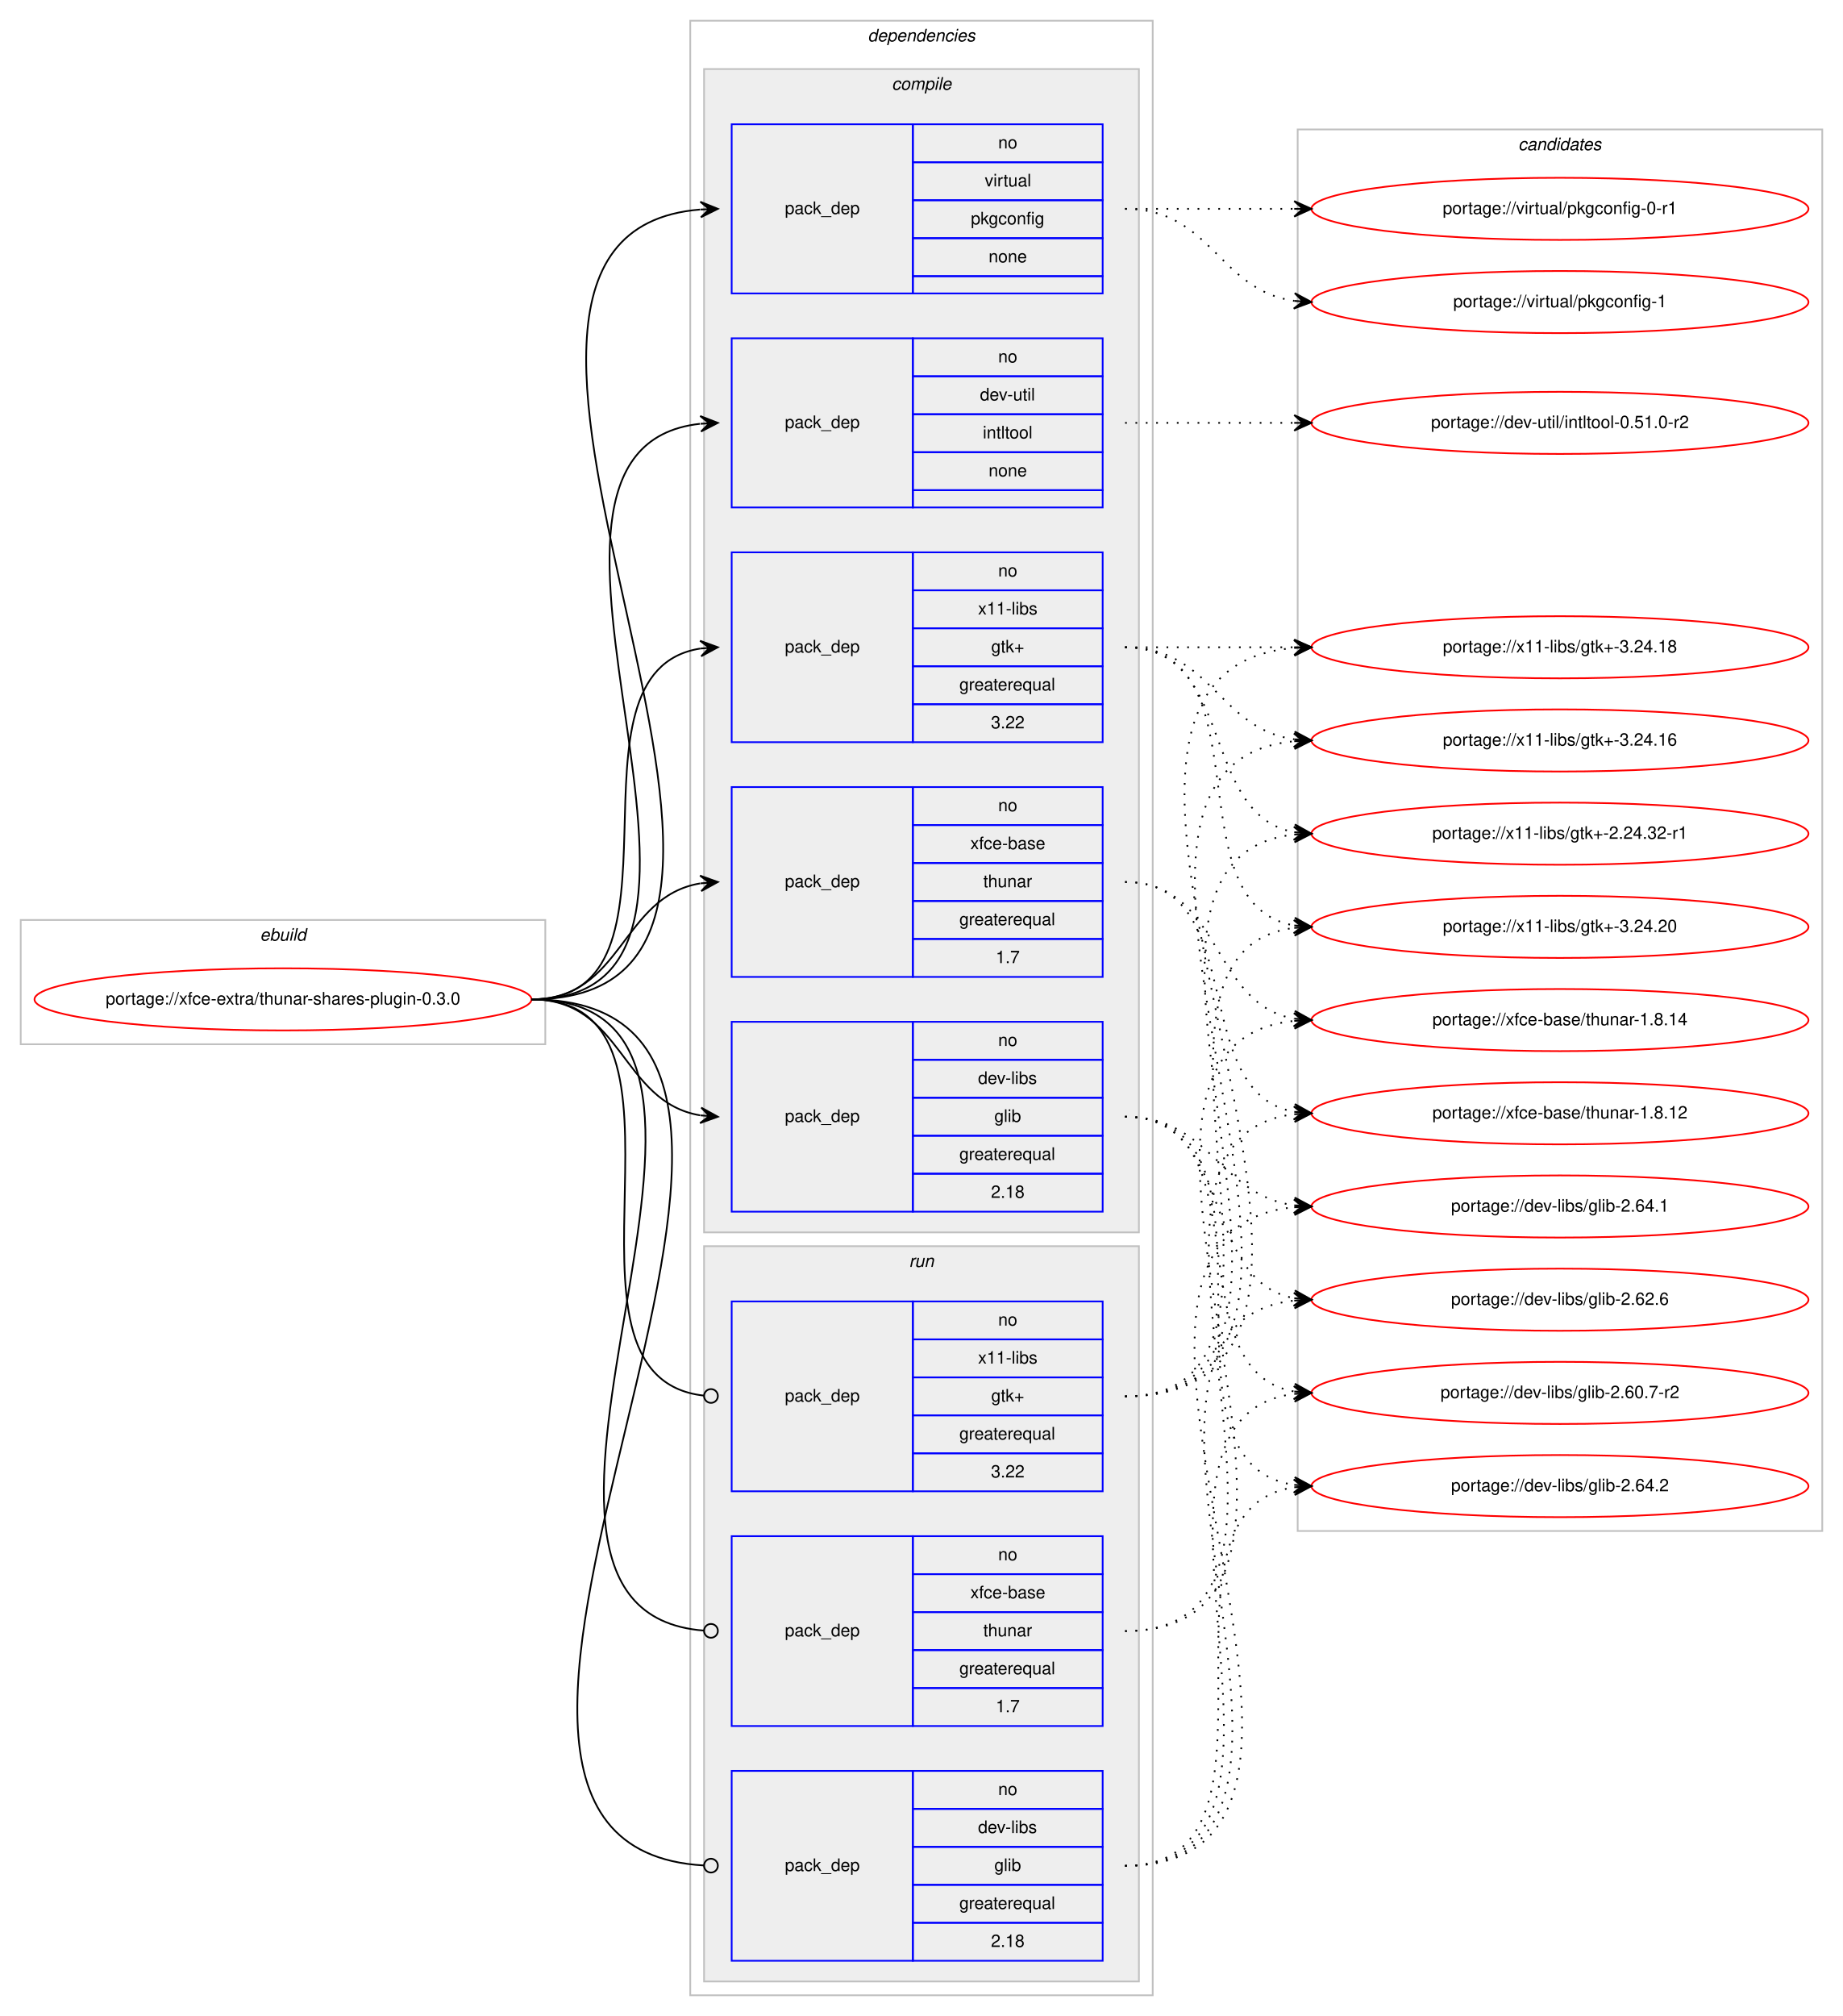
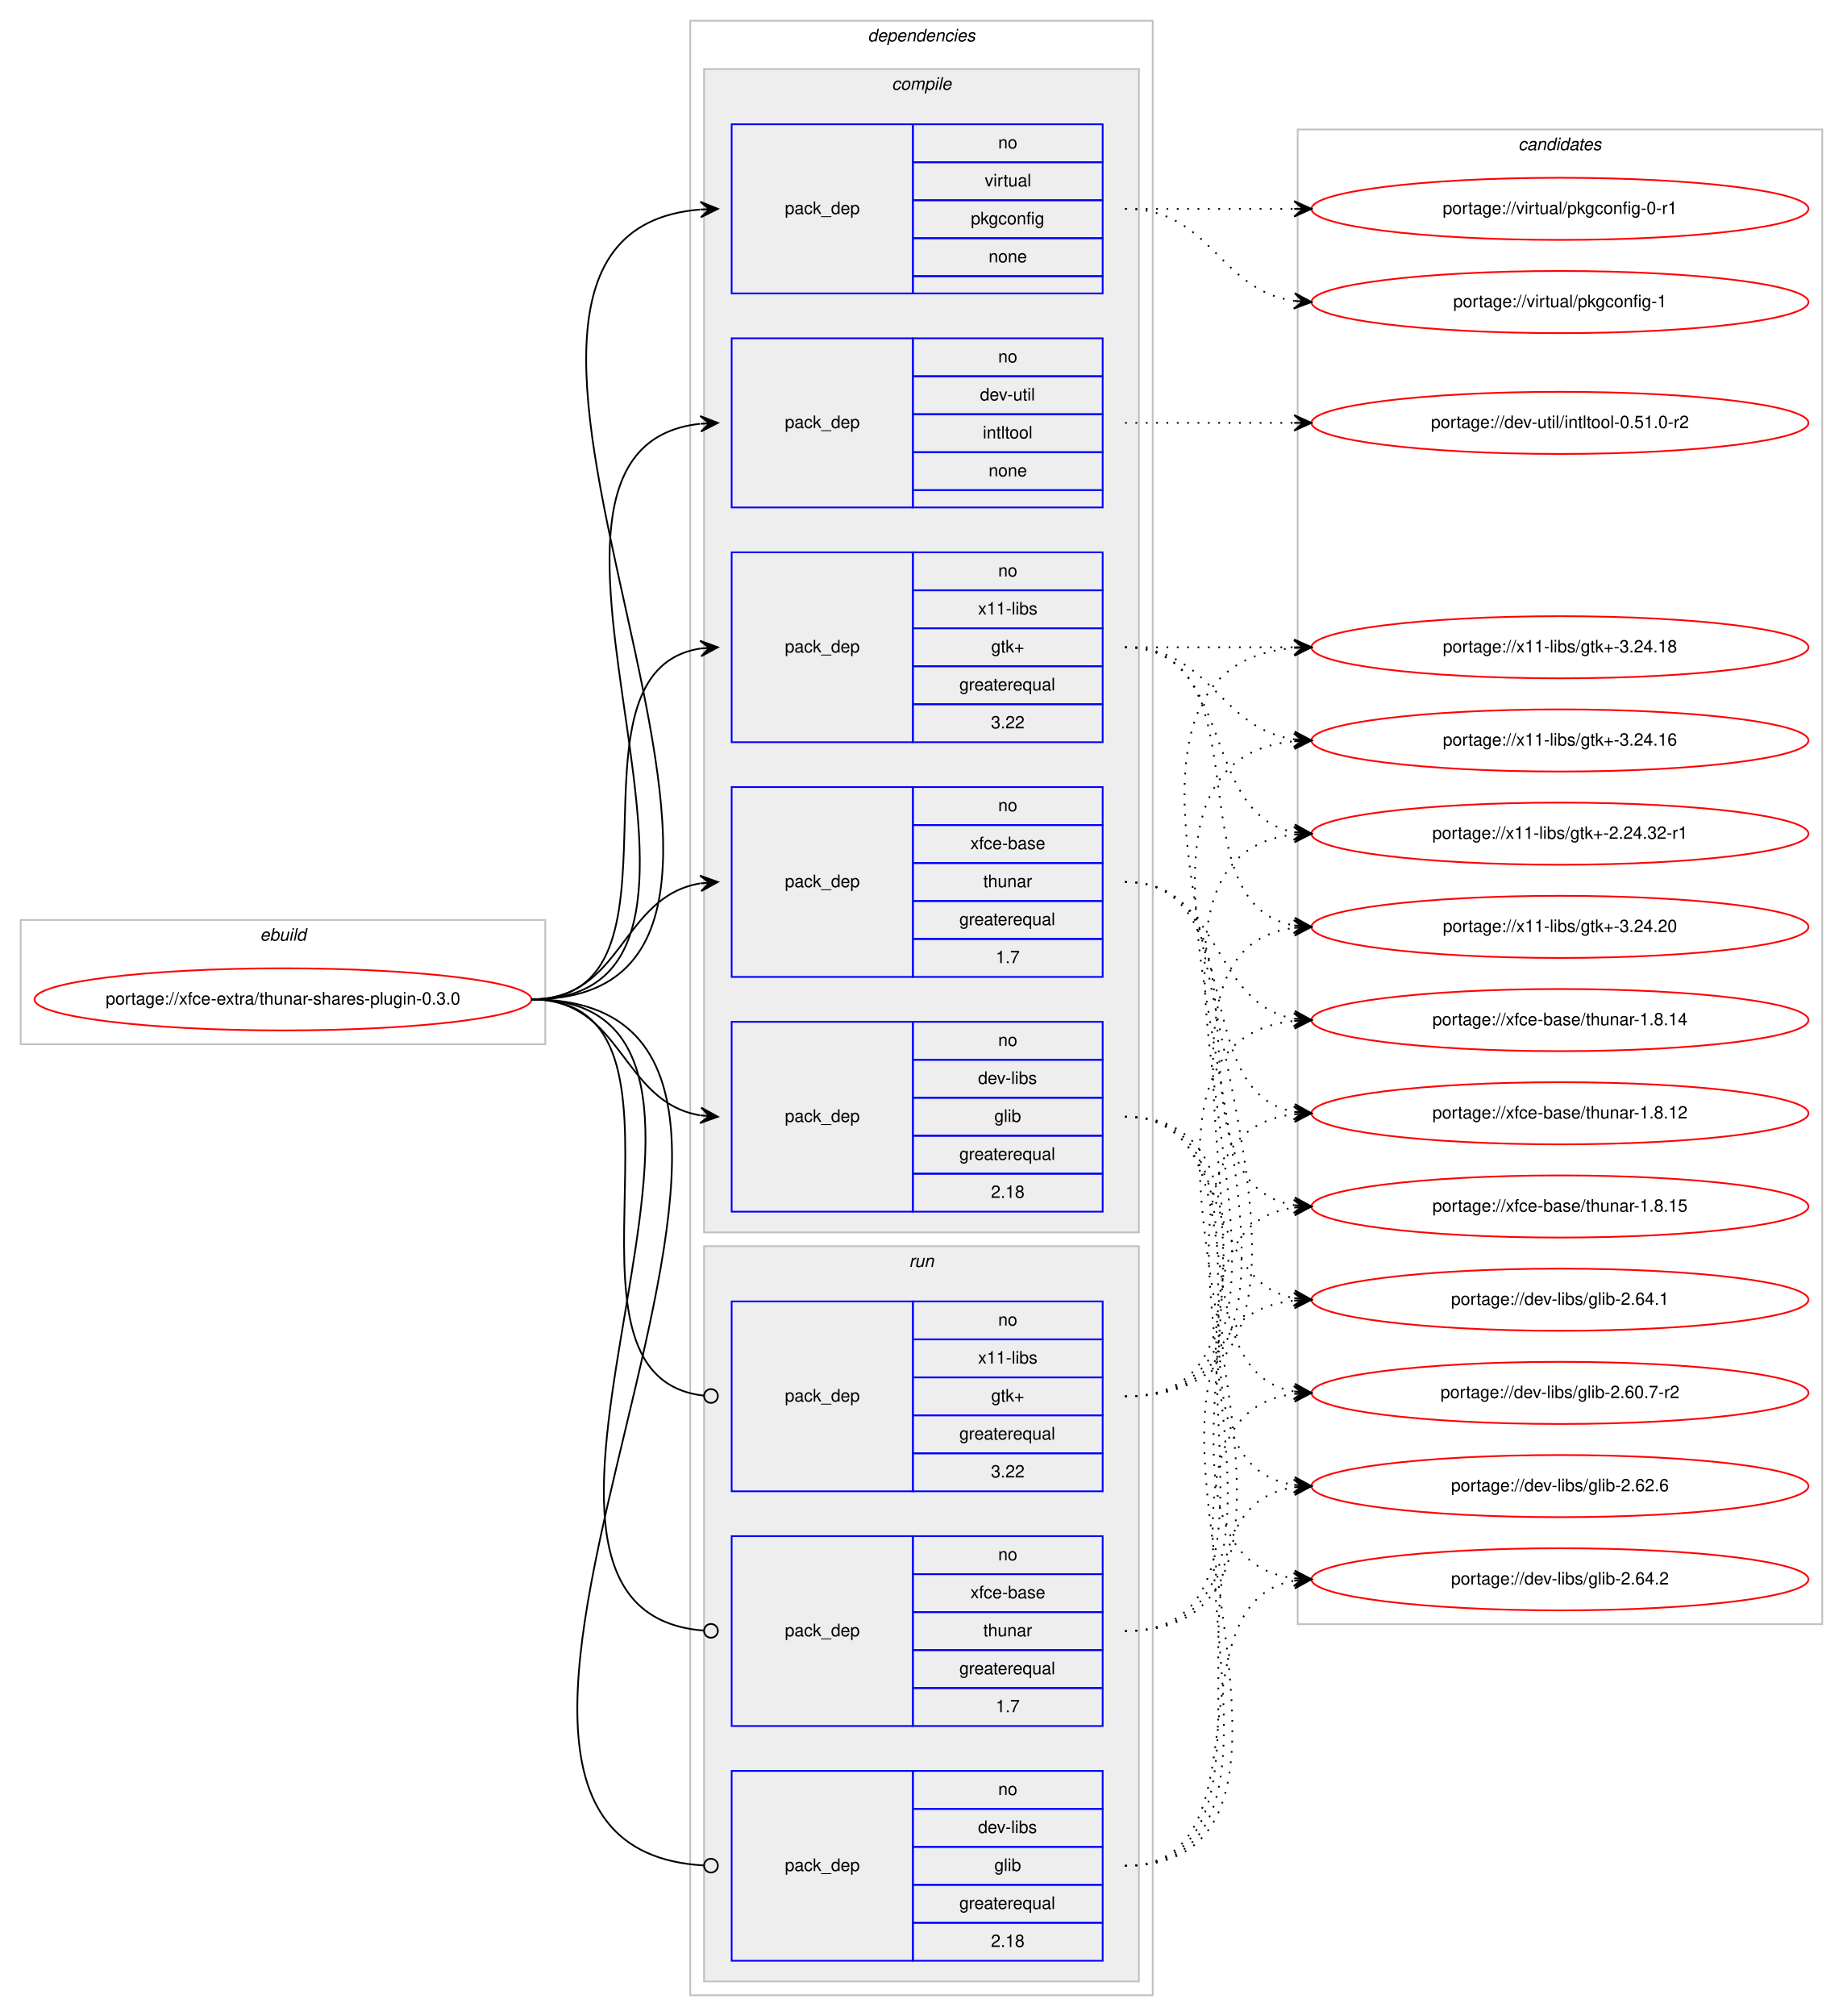
<svg xmlns="http://www.w3.org/2000/svg" xmlns:xlink="http://www.w3.org/1999/xlink" width="1068pt" height="1168pt" viewBox="0.00 0.00 1068.00 1168.00">
  <g id="graph0" class="graph" transform="scale(1 1) rotate(0) translate(4 1164)">
    <polygon fill="#ffffff" stroke="transparent" points="-4,4 -4,-1164 1064,-1164 1064,4 -4,4" />
    <g id="clust1" class="cluster">
      <polygon fill="none" stroke="#c0c0c0" points="8,-559 8,-631 312,-631 312,-559 8,-559" />
      <text text-anchor="start" x="146.663" y="-619" font-family="Helvetica,sans-Serif" font-style="italic" font-size="10.00" fill="#000000">ebuild</text>
    </g>
    <g id="clust2" class="cluster">
      <polygon fill="none" stroke="#c0c0c0" points="396,-8 396,-1152 664,-1152 664,-8 396,-8" />
      <text text-anchor="start" x="498.875" y="-1140" font-family="Helvetica,sans-Serif" font-style="italic" font-size="10.00" fill="#000000">dependencies</text>
    </g>
    <g id="clust3" class="cluster">
      <polygon fill="#eeeeee" stroke="#c0c0c0" points="404,-450 404,-1124 656,-1124 656,-450 404,-450" />
      <text text-anchor="start" x="512.778" y="-1112" font-family="Helvetica,sans-Serif" font-style="italic" font-size="10.00" fill="#000000">compile</text>
    </g>
    <g id="clust10" class="cluster">
      <polygon fill="#eeeeee" stroke="#c0c0c0" points="404,-16 404,-442 656,-442 656,-16 404,-16" />
      <text text-anchor="start" x="522.777" y="-430" font-family="Helvetica,sans-Serif" font-style="italic" font-size="10.00" fill="#000000">run</text>
    </g>
    <g id="clust14" class="cluster">
-       <polygon fill="none" stroke="#c0c0c0" points="748,-277 748,-1089 1052,-1089 1052,-277 748,-277" />
+       <polygon fill="none" stroke="#c0c0c0" points="748,-223 748,-1089 1052,-1089 1052,-223 748,-223" />
      <text text-anchor="start" x="875.824" y="-1077" font-family="Helvetica,sans-Serif" font-style="italic" font-size="10.00" fill="#000000">candidates</text>
    </g>
    <g id="node1" class="node">
      <g id="a_node1">
        <a xlink:href="../xfce-extra/thunar-shares-plugin-0.3.0.svg" xlink:title="portage://xfce-extra/thunar-shares-plugin-0.3.0">
          <ellipse fill="none" stroke="#ff0000" cx="160" cy="-585" rx="144" ry="18" />
          <text text-anchor="middle" x="160" y="-582" font-family="Helvetica,sans-Serif" font-size="10.00" fill="#000000">portage://xfce-extra/thunar-shares-plugin-0.3.0</text>
        </a>
      </g>
    </g>
    <g id="node2" class="node">
      <polygon fill="none" stroke="#0000ff" points="420,-462 420,-572 525,-572 525,-462 420,-462" />
      <text text-anchor="start" x="450.823" y="-514" font-family="Helvetica,sans-Serif" font-size="10.00" fill="#000000">pack_dep</text>
      <polygon fill="none" stroke="#0000ff" points="525,-550 525,-572 635,-572 635,-550 525,-550" />
      <text text-anchor="start" x="574.441" y="-558" font-family="Helvetica,sans-Serif" font-size="10.00" fill="#000000">no</text>
      <polygon fill="none" stroke="#0000ff" points="525,-528 525,-550 635,-550 635,-528 525,-528" />
      <text text-anchor="start" x="562.778" y="-536" font-family="Helvetica,sans-Serif" font-size="10.00" fill="#000000">dev-libs</text>
      <polygon fill="none" stroke="#0000ff" points="525,-506 525,-528 635,-528 635,-506 525,-506" />
      <text text-anchor="start" x="572.222" y="-514" font-family="Helvetica,sans-Serif" font-size="10.00" fill="#000000">glib</text>
      <polygon fill="none" stroke="#0000ff" points="525,-484 525,-506 635,-506 635,-484 525,-484" />
      <text text-anchor="start" x="551.936" y="-492" font-family="Helvetica,sans-Serif" font-size="10.00" fill="#000000">greaterequal</text>
      <polygon fill="none" stroke="#0000ff" points="525,-462 525,-484 635,-484 635,-462 525,-462" />
      <text text-anchor="start" x="570.272" y="-470" font-family="Helvetica,sans-Serif" font-size="10.00" fill="#000000">2.18</text>
    </g>
    <g id="edge1" class="edge">
      <path fill="none" stroke="#000000" d="M304,-585C357.066,-585 355.721,-525.483 401.774,-517.811" />
      <polygon fill="#000000" stroke="#000000" points="412,-517 402.387,-522.277 407.016,-517.395 402.031,-517.791 402.031,-517.791 402.031,-517.791 407.016,-517.395 401.675,-513.305 412,-517 412,-517" />
    </g>
    <g id="node3" class="node">
      <polygon fill="none" stroke="#0000ff" points="420,-870 420,-968 525,-968 525,-870 420,-870" />
      <text text-anchor="start" x="450.823" y="-916" font-family="Helvetica,sans-Serif" font-size="10.00" fill="#000000">pack_dep</text>
      <polygon fill="none" stroke="#0000ff" points="525,-946 525,-968 635,-968 635,-946 525,-946" />
      <text text-anchor="start" x="574.441" y="-954" font-family="Helvetica,sans-Serif" font-size="10.00" fill="#000000">no</text>
      <polygon fill="none" stroke="#0000ff" points="525,-924 525,-946 635,-946 635,-924 525,-924" />
      <text text-anchor="start" x="563.889" y="-932" font-family="Helvetica,sans-Serif" font-size="10.00" fill="#000000">dev-util</text>
      <polygon fill="none" stroke="#0000ff" points="525,-902 525,-924 635,-924 635,-902 525,-902" />
      <text text-anchor="start" x="565.554" y="-910" font-family="Helvetica,sans-Serif" font-size="10.00" fill="#000000">intltool</text>
      <polygon fill="none" stroke="#0000ff" points="525,-880 525,-902 635,-902 635,-880 525,-880" />
      <text text-anchor="start" x="568.882" y="-888" font-family="Helvetica,sans-Serif" font-size="10.00" fill="#000000">none</text>
      <polygon fill="none" stroke="#0000ff" points="525,-870 525,-880 635,-880 635,-870 525,-870" />
    </g>
    <g id="edge2" class="edge">
      <path fill="none" stroke="#000000" d="M304,-585C456.356,-585 265.354,-903.527 401.615,-918.458" />
      <polygon fill="#000000" stroke="#000000" points="412,-919 401.779,-922.973 407.007,-918.74 402.014,-918.479 402.014,-918.479 402.014,-918.479 407.007,-918.74 402.248,-913.985 412,-919 412,-919" />
    </g>
    <g id="node4" class="node">
      <polygon fill="none" stroke="#0000ff" points="420,-994 420,-1092 525,-1092 525,-994 420,-994" />
      <text text-anchor="start" x="450.823" y="-1040" font-family="Helvetica,sans-Serif" font-size="10.00" fill="#000000">pack_dep</text>
      <polygon fill="none" stroke="#0000ff" points="525,-1070 525,-1092 635,-1092 635,-1070 525,-1070" />
      <text text-anchor="start" x="574.441" y="-1078" font-family="Helvetica,sans-Serif" font-size="10.00" fill="#000000">no</text>
      <polygon fill="none" stroke="#0000ff" points="525,-1048 525,-1070 635,-1070 635,-1048 525,-1048" />
      <text text-anchor="start" x="566.668" y="-1056" font-family="Helvetica,sans-Serif" font-size="10.00" fill="#000000">virtual</text>
      <polygon fill="none" stroke="#0000ff" points="525,-1026 525,-1048 635,-1048 635,-1026 525,-1026" />
      <text text-anchor="start" x="558.604" y="-1034" font-family="Helvetica,sans-Serif" font-size="10.00" fill="#000000">pkgconfig</text>
      <polygon fill="none" stroke="#0000ff" points="525,-1004 525,-1026 635,-1026 635,-1004 525,-1004" />
      <text text-anchor="start" x="568.882" y="-1012" font-family="Helvetica,sans-Serif" font-size="10.00" fill="#000000">none</text>
      <polygon fill="none" stroke="#0000ff" points="525,-994 525,-1004 635,-1004 635,-994 525,-994" />
    </g>
    <g id="edge3" class="edge">
      <path fill="none" stroke="#000000" d="M304,-585C509.564,-585 213.315,-1027.479 401.728,-1042.603" />
      <polygon fill="#000000" stroke="#000000" points="412,-1043 401.834,-1047.111 407.004,-1042.807 402.007,-1042.614 402.007,-1042.614 402.007,-1042.614 407.004,-1042.807 402.181,-1038.117 412,-1043 412,-1043" />
    </g>
    <g id="node5" class="node">
      <polygon fill="none" stroke="#0000ff" points="420,-734 420,-844 525,-844 525,-734 420,-734" />
      <text text-anchor="start" x="450.823" y="-786" font-family="Helvetica,sans-Serif" font-size="10.00" fill="#000000">pack_dep</text>
      <polygon fill="none" stroke="#0000ff" points="525,-822 525,-844 635,-844 635,-822 525,-822" />
      <text text-anchor="start" x="574.441" y="-830" font-family="Helvetica,sans-Serif" font-size="10.00" fill="#000000">no</text>
      <polygon fill="none" stroke="#0000ff" points="525,-800 525,-822 635,-822 635,-800 525,-800" />
      <text text-anchor="start" x="562.778" y="-808" font-family="Helvetica,sans-Serif" font-size="10.00" fill="#000000">x11-libs</text>
      <polygon fill="none" stroke="#0000ff" points="525,-778 525,-800 635,-800 635,-778 525,-778" />
      <text text-anchor="start" x="570.412" y="-786" font-family="Helvetica,sans-Serif" font-size="10.00" fill="#000000">gtk+</text>
      <polygon fill="none" stroke="#0000ff" points="525,-756 525,-778 635,-778 635,-756 525,-756" />
      <text text-anchor="start" x="551.936" y="-764" font-family="Helvetica,sans-Serif" font-size="10.00" fill="#000000">greaterequal</text>
      <polygon fill="none" stroke="#0000ff" points="525,-734 525,-756 635,-756 635,-734 525,-734" />
      <text text-anchor="start" x="570.272" y="-742" font-family="Helvetica,sans-Serif" font-size="10.00" fill="#000000">3.22</text>
    </g>
    <g id="edge4" class="edge">
      <path fill="none" stroke="#000000" d="M304,-585C402.982,-585 315.997,-774.908 401.903,-788.261" />
      <polygon fill="#000000" stroke="#000000" points="412,-789 401.698,-792.758 407.013,-788.635 402.027,-788.27 402.027,-788.27 402.027,-788.27 407.013,-788.635 402.355,-783.782 412,-789 412,-789" />
    </g>
    <g id="node6" class="node">
      <polygon fill="none" stroke="#0000ff" points="420,-598 420,-708 525,-708 525,-598 420,-598" />
      <text text-anchor="start" x="450.823" y="-650" font-family="Helvetica,sans-Serif" font-size="10.00" fill="#000000">pack_dep</text>
      <polygon fill="none" stroke="#0000ff" points="525,-686 525,-708 635,-708 635,-686 525,-686" />
      <text text-anchor="start" x="574.441" y="-694" font-family="Helvetica,sans-Serif" font-size="10.00" fill="#000000">no</text>
      <polygon fill="none" stroke="#0000ff" points="525,-664 525,-686 635,-686 635,-664 525,-664" />
      <text text-anchor="start" x="558.328" y="-672" font-family="Helvetica,sans-Serif" font-size="10.00" fill="#000000">xfce-base</text>
      <polygon fill="none" stroke="#0000ff" points="525,-642 525,-664 635,-664 635,-642 525,-642" />
      <text text-anchor="start" x="565.828" y="-650" font-family="Helvetica,sans-Serif" font-size="10.00" fill="#000000">thunar</text>
      <polygon fill="none" stroke="#0000ff" points="525,-620 525,-642 635,-642 635,-620 525,-620" />
      <text text-anchor="start" x="551.936" y="-628" font-family="Helvetica,sans-Serif" font-size="10.00" fill="#000000">greaterequal</text>
      <polygon fill="none" stroke="#0000ff" points="525,-598 525,-620 635,-620 635,-598 525,-598" />
      <text text-anchor="start" x="573.052" y="-606" font-family="Helvetica,sans-Serif" font-size="10.00" fill="#000000">1.7</text>
    </g>
    <g id="edge5" class="edge">
      <path fill="none" stroke="#000000" d="M304,-585C357.066,-585 355.721,-644.517 401.774,-652.189" />
      <polygon fill="#000000" stroke="#000000" points="412,-653 401.675,-656.695 407.016,-652.605 402.031,-652.209 402.031,-652.209 402.031,-652.209 407.016,-652.605 402.387,-647.723 412,-653 412,-653" />
    </g>
    <g id="node7" class="node">
      <polygon fill="none" stroke="#0000ff" points="420,-28 420,-138 525,-138 525,-28 420,-28" />
      <text text-anchor="start" x="450.823" y="-80" font-family="Helvetica,sans-Serif" font-size="10.00" fill="#000000">pack_dep</text>
      <polygon fill="none" stroke="#0000ff" points="525,-116 525,-138 635,-138 635,-116 525,-116" />
      <text text-anchor="start" x="574.441" y="-124" font-family="Helvetica,sans-Serif" font-size="10.00" fill="#000000">no</text>
      <polygon fill="none" stroke="#0000ff" points="525,-94 525,-116 635,-116 635,-94 525,-94" />
      <text text-anchor="start" x="562.778" y="-102" font-family="Helvetica,sans-Serif" font-size="10.00" fill="#000000">dev-libs</text>
      <polygon fill="none" stroke="#0000ff" points="525,-72 525,-94 635,-94 635,-72 525,-72" />
      <text text-anchor="start" x="572.222" y="-80" font-family="Helvetica,sans-Serif" font-size="10.00" fill="#000000">glib</text>
      <polygon fill="none" stroke="#0000ff" points="525,-50 525,-72 635,-72 635,-50 525,-50" />
      <text text-anchor="start" x="551.936" y="-58" font-family="Helvetica,sans-Serif" font-size="10.00" fill="#000000">greaterequal</text>
      <polygon fill="none" stroke="#0000ff" points="525,-28 525,-50 635,-50 635,-28 525,-28" />
      <text text-anchor="start" x="570.272" y="-36" font-family="Helvetica,sans-Serif" font-size="10.00" fill="#000000">2.18</text>
    </g>
    <g id="edge6" class="edge">
      <path fill="none" stroke="#000000" d="M304,-585C529.43,-585 192.205,-95.181 403.898,-83.223" />
      <ellipse fill="none" stroke="#000000" cx="408.002" cy="-83.11" rx="4" ry="4" />
    </g>
    <g id="node8" class="node">
      <polygon fill="none" stroke="#0000ff" points="420,-300 420,-410 525,-410 525,-300 420,-300" />
      <text text-anchor="start" x="450.823" y="-352" font-family="Helvetica,sans-Serif" font-size="10.00" fill="#000000">pack_dep</text>
      <polygon fill="none" stroke="#0000ff" points="525,-388 525,-410 635,-410 635,-388 525,-388" />
      <text text-anchor="start" x="574.441" y="-396" font-family="Helvetica,sans-Serif" font-size="10.00" fill="#000000">no</text>
      <polygon fill="none" stroke="#0000ff" points="525,-366 525,-388 635,-388 635,-366 525,-366" />
      <text text-anchor="start" x="562.778" y="-374" font-family="Helvetica,sans-Serif" font-size="10.00" fill="#000000">x11-libs</text>
      <polygon fill="none" stroke="#0000ff" points="525,-344 525,-366 635,-366 635,-344 525,-344" />
      <text text-anchor="start" x="570.412" y="-352" font-family="Helvetica,sans-Serif" font-size="10.00" fill="#000000">gtk+</text>
      <polygon fill="none" stroke="#0000ff" points="525,-322 525,-344 635,-344 635,-322 525,-322" />
      <text text-anchor="start" x="551.936" y="-330" font-family="Helvetica,sans-Serif" font-size="10.00" fill="#000000">greaterequal</text>
      <polygon fill="none" stroke="#0000ff" points="525,-300 525,-322 635,-322 635,-300 525,-300" />
      <text text-anchor="start" x="570.272" y="-308" font-family="Helvetica,sans-Serif" font-size="10.00" fill="#000000">3.22</text>
    </g>
    <g id="edge7" class="edge">
      <path fill="none" stroke="#000000" d="M304,-585C414.063,-585 304.906,-366.531 403.837,-355.437" />
      <ellipse fill="none" stroke="#000000" cx="408.006" cy="-355.214" rx="4" ry="4" />
    </g>
    <g id="node9" class="node">
      <polygon fill="none" stroke="#0000ff" points="420,-164 420,-274 525,-274 525,-164 420,-164" />
      <text text-anchor="start" x="450.823" y="-216" font-family="Helvetica,sans-Serif" font-size="10.00" fill="#000000">pack_dep</text>
      <polygon fill="none" stroke="#0000ff" points="525,-252 525,-274 635,-274 635,-252 525,-252" />
      <text text-anchor="start" x="574.441" y="-260" font-family="Helvetica,sans-Serif" font-size="10.00" fill="#000000">no</text>
      <polygon fill="none" stroke="#0000ff" points="525,-230 525,-252 635,-252 635,-230 525,-230" />
      <text text-anchor="start" x="558.328" y="-238" font-family="Helvetica,sans-Serif" font-size="10.00" fill="#000000">xfce-base</text>
      <polygon fill="none" stroke="#0000ff" points="525,-208 525,-230 635,-230 635,-208 525,-208" />
      <text text-anchor="start" x="565.828" y="-216" font-family="Helvetica,sans-Serif" font-size="10.00" fill="#000000">thunar</text>
      <polygon fill="none" stroke="#0000ff" points="525,-186 525,-208 635,-208 635,-186 525,-186" />
      <text text-anchor="start" x="551.936" y="-194" font-family="Helvetica,sans-Serif" font-size="10.00" fill="#000000">greaterequal</text>
      <polygon fill="none" stroke="#0000ff" points="525,-164 525,-186 635,-186 635,-164 525,-164" />
      <text text-anchor="start" x="573.052" y="-172" font-family="Helvetica,sans-Serif" font-size="10.00" fill="#000000">1.7</text>
    </g>
    <g id="edge8" class="edge">
      <path fill="none" stroke="#000000" d="M304,-585C470.785,-585 249.965,-231.052 403.881,-219.299" />
      <ellipse fill="none" stroke="#000000" cx="408.003" cy="-219.147" rx="4" ry="4" />
    </g>
    <g id="node10" class="node">
      <g id="a_node10">
        <a xlink:href="../dev-libs/glib-2.64.2.svg" xlink:title="portage://dev-libs/glib-2.64.2">
-           <ellipse fill="none" stroke="#ff0000" cx="900" cy="-303" rx="144" ry="18" />
-           <text text-anchor="middle" x="900" y="-300" font-family="Helvetica,sans-Serif" font-size="10.00" fill="#000000">portage://dev-libs/glib-2.64.2</text>
+           <ellipse fill="none" stroke="#ff0000" cx="900" cy="-249" rx="144" ry="18" />
+           <text text-anchor="middle" x="900" y="-246" font-family="Helvetica,sans-Serif" font-size="10.00" fill="#000000">portage://dev-libs/glib-2.64.2</text>
        </a>
      </g>
    </g>
    <g id="edge9" class="edge">
-       <path fill="none" stroke="#000000" stroke-dasharray="1,5" d="M648,-517C750.896,-517 656.399,-317.379 745.801,-303.733" />
-       <polygon fill="#000000" stroke="#000000" points="756,-303 746.348,-308.205 751.013,-303.358 746.026,-303.717 746.026,-303.717 746.026,-303.717 751.013,-303.358 745.703,-299.228 756,-303 756,-303" />
+       <path fill="none" stroke="#000000" stroke-dasharray="1,5" d="M648,-517C772.782,-517 635.789,-263.965 745.744,-249.633" />
+       <polygon fill="#000000" stroke="#000000" points="756,-249 746.296,-254.107 751.01,-249.308 746.019,-249.616 746.019,-249.616 746.019,-249.616 751.01,-249.308 745.742,-245.124 756,-249 756,-249" />
    </g>
    <g id="node11" class="node">
      <g id="a_node11">
        <a xlink:href="../dev-libs/glib-2.64.1.svg" xlink:title="portage://dev-libs/glib-2.64.1">
-           <ellipse fill="none" stroke="#ff0000" cx="900" cy="-465" rx="144" ry="18" />
-           <text text-anchor="middle" x="900" y="-462" font-family="Helvetica,sans-Serif" font-size="10.00" fill="#000000">portage://dev-libs/glib-2.64.1</text>
+           <ellipse fill="none" stroke="#ff0000" cx="900" cy="-411" rx="144" ry="18" />
+           <text text-anchor="middle" x="900" y="-408" font-family="Helvetica,sans-Serif" font-size="10.00" fill="#000000">portage://dev-libs/glib-2.64.1</text>
        </a>
      </g>
    </g>
    <g id="edge10" class="edge">
-       <path fill="none" stroke="#000000" stroke-dasharray="1,5" d="M648,-517C697.632,-517 702.285,-471.866 745.768,-465.696" />
-       <polygon fill="#000000" stroke="#000000" points="756,-465 746.328,-470.168 751.011,-465.339 746.023,-465.678 746.023,-465.678 746.023,-465.678 751.011,-465.339 745.718,-461.189 756,-465 756,-465" />
+       <path fill="none" stroke="#000000" stroke-dasharray="1,5" d="M648,-517C711.579,-517 691.363,-422.277 745.776,-411.916" />
+       <polygon fill="#000000" stroke="#000000" points="756,-411 746.442,-416.375 751.02,-411.446 746.04,-411.893 746.04,-411.893 746.04,-411.893 751.02,-411.446 745.638,-407.411 756,-411 756,-411" />
    </g>
    <g id="node12" class="node">
      <g id="a_node12">
        <a xlink:href="../dev-libs/glib-2.62.6.svg" xlink:title="portage://dev-libs/glib-2.62.6">
-           <ellipse fill="none" stroke="#ff0000" cx="900" cy="-411" rx="144" ry="18" />
-           <text text-anchor="middle" x="900" y="-408" font-family="Helvetica,sans-Serif" font-size="10.00" fill="#000000">portage://dev-libs/glib-2.62.6</text>
+           <ellipse fill="none" stroke="#ff0000" cx="900" cy="-303" rx="144" ry="18" />
+           <text text-anchor="middle" x="900" y="-300" font-family="Helvetica,sans-Serif" font-size="10.00" fill="#000000">portage://dev-libs/glib-2.62.6</text>
        </a>
      </g>
    </g>
    <g id="edge11" class="edge">
-       <path fill="none" stroke="#000000" stroke-dasharray="1,5" d="M648,-517C711.579,-517 691.363,-422.277 745.776,-411.916" />
-       <polygon fill="#000000" stroke="#000000" points="756,-411 746.442,-416.375 751.02,-411.446 746.04,-411.893 746.04,-411.893 746.04,-411.893 751.02,-411.446 745.638,-407.411 756,-411 756,-411" />
+       <path fill="none" stroke="#000000" stroke-dasharray="1,5" d="M648,-517C750.896,-517 656.399,-317.379 745.801,-303.733" />
+       <polygon fill="#000000" stroke="#000000" points="756,-303 746.348,-308.205 751.013,-303.358 746.026,-303.717 746.026,-303.717 746.026,-303.717 751.013,-303.358 745.703,-299.228 756,-303 756,-303" />
    </g>
    <g id="node13" class="node">
      <g id="a_node13">
        <a xlink:href="../dev-libs/glib-2.60.7-r2.svg" xlink:title="portage://dev-libs/glib-2.60.7-r2">
          <ellipse fill="none" stroke="#ff0000" cx="900" cy="-357" rx="144" ry="18" />
          <text text-anchor="middle" x="900" y="-354" font-family="Helvetica,sans-Serif" font-size="10.00" fill="#000000">portage://dev-libs/glib-2.60.7-r2</text>
        </a>
      </g>
    </g>
    <g id="edge12" class="edge">
      <path fill="none" stroke="#000000" stroke-dasharray="1,5" d="M648,-517C730.109,-517 675.394,-370.455 745.744,-357.861" />
      <polygon fill="#000000" stroke="#000000" points="756,-357 746.412,-362.321 751.018,-357.418 746.035,-357.837 746.035,-357.837 746.035,-357.837 751.018,-357.418 745.659,-353.352 756,-357 756,-357" />
    </g>
    <g id="node14" class="node">
      <g id="a_node14">
        <a xlink:href="../dev-util/intltool-0.51.0-r2.svg" xlink:title="portage://dev-util/intltool-0.51.0-r2">
          <ellipse fill="none" stroke="#ff0000" cx="900" cy="-919" rx="144" ry="18" />
          <text text-anchor="middle" x="900" y="-916" font-family="Helvetica,sans-Serif" font-size="10.00" fill="#000000">portage://dev-util/intltool-0.51.0-r2</text>
        </a>
      </g>
    </g>
    <g id="edge13" class="edge">
      <path fill="none" stroke="#000000" stroke-dasharray="1,5" d="M648,-919C692.438,-919 706.02,-919 745.878,-919" />
      <polygon fill="#000000" stroke="#000000" points="756,-919 746,-923.5 751,-919 746,-919 746,-919 746,-919 751,-919 746,-914.5 756,-919 756,-919" />
    </g>
    <g id="node15" class="node">
      <g id="a_node15">
        <a xlink:href="../virtual/pkgconfig-1.svg" xlink:title="portage://virtual/pkgconfig-1">
          <ellipse fill="none" stroke="#ff0000" cx="900" cy="-989" rx="144" ry="18" />
          <text text-anchor="middle" x="900" y="-986" font-family="Helvetica,sans-Serif" font-size="10.00" fill="#000000">portage://virtual/pkgconfig-1</text>
        </a>
      </g>
    </g>
    <g id="edge14" class="edge">
      <path fill="none" stroke="#000000" stroke-dasharray="1,5" d="M648,-1043C698.102,-1043 702.012,-995.934 745.979,-989.683" />
      <polygon fill="#000000" stroke="#000000" points="756,-989 746.329,-994.169 751.012,-989.34 746.023,-989.68 746.023,-989.68 746.023,-989.68 751.012,-989.34 745.717,-985.19 756,-989 756,-989" />
    </g>
    <g id="node16" class="node">
      <g id="a_node16">
        <a xlink:href="../virtual/pkgconfig-0-r1.svg" xlink:title="portage://virtual/pkgconfig-0-r1">
          <ellipse fill="none" stroke="#ff0000" cx="900" cy="-1043" rx="144" ry="18" />
          <text text-anchor="middle" x="900" y="-1040" font-family="Helvetica,sans-Serif" font-size="10.00" fill="#000000">portage://virtual/pkgconfig-0-r1</text>
        </a>
      </g>
    </g>
    <g id="edge15" class="edge">
      <path fill="none" stroke="#000000" stroke-dasharray="1,5" d="M648,-1043C692.438,-1043 706.02,-1043 745.878,-1043" />
      <polygon fill="#000000" stroke="#000000" points="756,-1043 746,-1047.5 751,-1043 746,-1043 746,-1043 746,-1043 751,-1043 746,-1038.5 756,-1043 756,-1043" />
    </g>
    <g id="node17" class="node">
      <g id="a_node17">
        <a xlink:href="../x11-libs/gtk+-3.24.20.svg" xlink:title="portage://x11-libs/gtk+-3.24.20">
          <ellipse fill="none" stroke="#ff0000" cx="900" cy="-627" rx="144" ry="18" />
          <text text-anchor="middle" x="900" y="-624" font-family="Helvetica,sans-Serif" font-size="10.00" fill="#000000">portage://x11-libs/gtk+-3.24.20</text>
        </a>
      </g>
    </g>
    <g id="edge16" class="edge">
      <path fill="none" stroke="#000000" stroke-dasharray="1,5" d="M648,-789C730.815,-789 674.779,-640.623 745.661,-627.872" />
      <polygon fill="#000000" stroke="#000000" points="756,-627 746.413,-632.324 751.018,-627.42 746.035,-627.84 746.035,-627.84 746.035,-627.84 751.018,-627.42 745.657,-623.356 756,-627 756,-627" />
    </g>
    <g id="node18" class="node">
      <g id="a_node18">
        <a xlink:href="../x11-libs/gtk+-3.24.18.svg" xlink:title="portage://x11-libs/gtk+-3.24.18">
          <ellipse fill="none" stroke="#ff0000" cx="900" cy="-789" rx="144" ry="18" />
          <text text-anchor="middle" x="900" y="-786" font-family="Helvetica,sans-Serif" font-size="10.00" fill="#000000">portage://x11-libs/gtk+-3.24.18</text>
        </a>
      </g>
    </g>
    <g id="edge17" class="edge">
      <path fill="none" stroke="#000000" stroke-dasharray="1,5" d="M648,-789C692.438,-789 706.02,-789 745.878,-789" />
      <polygon fill="#000000" stroke="#000000" points="756,-789 746,-793.5 751,-789 746,-789 746,-789 746,-789 751,-789 746,-784.5 756,-789 756,-789" />
    </g>
    <g id="node19" class="node">
      <g id="a_node19">
        <a xlink:href="../x11-libs/gtk+-3.24.16.svg" xlink:title="portage://x11-libs/gtk+-3.24.16">
          <ellipse fill="none" stroke="#ff0000" cx="900" cy="-735" rx="144" ry="18" />
          <text text-anchor="middle" x="900" y="-732" font-family="Helvetica,sans-Serif" font-size="10.00" fill="#000000">portage://x11-libs/gtk+-3.24.16</text>
        </a>
      </g>
    </g>
    <g id="edge18" class="edge">
      <path fill="none" stroke="#000000" stroke-dasharray="1,5" d="M648,-789C698.102,-789 702.012,-741.934 745.979,-735.683" />
      <polygon fill="#000000" stroke="#000000" points="756,-735 746.329,-740.169 751.012,-735.34 746.023,-735.68 746.023,-735.68 746.023,-735.68 751.012,-735.34 745.717,-731.19 756,-735 756,-735" />
    </g>
    <g id="node20" class="node">
      <g id="a_node20">
        <a xlink:href="../x11-libs/gtk+-2.24.32-r1.svg" xlink:title="portage://x11-libs/gtk+-2.24.32-r1">
          <ellipse fill="none" stroke="#ff0000" cx="900" cy="-681" rx="144" ry="18" />
          <text text-anchor="middle" x="900" y="-678" font-family="Helvetica,sans-Serif" font-size="10.00" fill="#000000">portage://x11-libs/gtk+-2.24.32-r1</text>
        </a>
      </g>
    </g>
    <g id="edge19" class="edge">
      <path fill="none" stroke="#000000" stroke-dasharray="1,5" d="M648,-789C712.303,-789 690.78,-692.09 746.031,-681.869" />
      <polygon fill="#000000" stroke="#000000" points="756,-681 746.429,-686.352 751.019,-681.434 746.038,-681.869 746.038,-681.869 746.038,-681.869 751.019,-681.434 745.647,-677.386 756,-681 756,-681" />
    </g>
    <g id="node21" class="node">
      <g id="a_node21">
+         <a xlink:href="../xfce-base/thunar-1.8.15.svg" xlink:title="portage://xfce-base/thunar-1.8.15">
+           <ellipse fill="none" stroke="#ff0000" cx="900" cy="-465" rx="144" ry="18" />
+           <text text-anchor="middle" x="900" y="-462" font-family="Helvetica,sans-Serif" font-size="10.00" fill="#000000">portage://xfce-base/thunar-1.8.15</text>
+         </a>
+       </g>
+     </g>
+     <g id="edge20" class="edge">
+       <path fill="none" stroke="#000000" stroke-dasharray="1,5" d="M648,-653C740.785,-653 665.677,-478.694 746.002,-465.757" />
+       <polygon fill="#000000" stroke="#000000" points="756,-465 746.369,-470.243 751.014,-465.378 746.029,-465.755 746.029,-465.755 746.029,-465.755 751.014,-465.378 745.689,-461.268 756,-465 756,-465" />
+     </g>
+     <g id="node22" class="node">
+       <g id="a_node22">
        <a xlink:href="../xfce-base/thunar-1.8.14.svg" xlink:title="portage://xfce-base/thunar-1.8.14">
          <ellipse fill="none" stroke="#ff0000" cx="900" cy="-573" rx="144" ry="18" />
          <text text-anchor="middle" x="900" y="-570" font-family="Helvetica,sans-Serif" font-size="10.00" fill="#000000">portage://xfce-base/thunar-1.8.14</text>
        </a>
      </g>
    </g>
-     <g id="edge20" class="edge">
+     <g id="edge21" class="edge">
      <path fill="none" stroke="#000000" stroke-dasharray="1,5" d="M648,-653C704.118,-653 697.393,-582.394 745.901,-573.844" />
      <polygon fill="#000000" stroke="#000000" points="756,-573 746.41,-578.318 751.017,-573.417 746.035,-573.833 746.035,-573.833 746.035,-573.833 751.017,-573.417 745.66,-569.349 756,-573 756,-573" />
    </g>
-     <g id="node22" class="node">
-       <g id="a_node22">
+     <g id="node23" class="node">
+       <g id="a_node23">
        <a xlink:href="../xfce-base/thunar-1.8.12.svg" xlink:title="portage://xfce-base/thunar-1.8.12">
          <ellipse fill="none" stroke="#ff0000" cx="900" cy="-519" rx="144" ry="18" />
          <text text-anchor="middle" x="900" y="-516" font-family="Helvetica,sans-Serif" font-size="10.00" fill="#000000">portage://xfce-base/thunar-1.8.12</text>
        </a>
      </g>
    </g>
-     <g id="edge21" class="edge">
+     <g id="edge22" class="edge">
      <path fill="none" stroke="#000000" stroke-dasharray="1,5" d="M648,-653C720.905,-653 683.459,-531.268 746.019,-519.856" />
      <polygon fill="#000000" stroke="#000000" points="756,-519 746.421,-524.338 751.018,-519.427 746.037,-519.854 746.037,-519.854 746.037,-519.854 751.018,-519.427 745.652,-515.371 756,-519 756,-519" />
    </g>
-     <g id="edge22" class="edge">
-       <path fill="none" stroke="#000000" stroke-dasharray="1,5" d="M648,-83C753.308,-83 654.129,-288.633 745.858,-302.288" />
-       <polygon fill="#000000" stroke="#000000" points="756,-303 745.71,-306.789 751.012,-302.65 746.024,-302.3 746.024,-302.3 746.024,-302.3 751.012,-302.65 746.34,-297.811 756,-303 756,-303" />
-     </g>
    <g id="edge23" class="edge">
-       <path fill="none" stroke="#000000" stroke-dasharray="1,5" d="M648,-83C820.814,-83 589.433,-449.493 745.669,-464.525" />
-       <polygon fill="#000000" stroke="#000000" points="756,-465 745.804,-469.036 751.005,-464.77 746.011,-464.54 746.011,-464.54 746.011,-464.54 751.005,-464.77 746.217,-460.045 756,-465 756,-465" />
+       <path fill="none" stroke="#000000" stroke-dasharray="1,5" d="M648,-83C732.408,-83 673.301,-235.662 745.936,-248.185" />
+       <polygon fill="#000000" stroke="#000000" points="756,-249 745.669,-252.678 751.016,-248.596 746.033,-248.193 746.033,-248.193 746.033,-248.193 751.016,-248.596 746.396,-243.708 756,-249 756,-249" />
    </g>
    <g id="edge24" class="edge">
      <path fill="none" stroke="#000000" stroke-dasharray="1,5" d="M648,-83C797.88,-83 611.655,-395.805 745.78,-410.468" />
      <polygon fill="#000000" stroke="#000000" points="756,-411 745.779,-414.974 751.007,-410.74 746.014,-410.48 746.014,-410.48 746.014,-410.48 751.007,-410.74 746.247,-405.986 756,-411 756,-411" />
    </g>
    <g id="edge25" class="edge">
+       <path fill="none" stroke="#000000" stroke-dasharray="1,5" d="M648,-83C753.308,-83 654.129,-288.633 745.858,-302.288" />
+       <polygon fill="#000000" stroke="#000000" points="756,-303 745.71,-306.789 751.012,-302.65 746.024,-302.3 746.024,-302.3 746.024,-302.3 751.012,-302.65 746.34,-297.811 756,-303 756,-303" />
+     </g>
+     <g id="edge26" class="edge">
      <path fill="none" stroke="#000000" stroke-dasharray="1,5" d="M648,-83C775.317,-83 633.301,-342.221 745.889,-356.397" />
      <polygon fill="#000000" stroke="#000000" points="756,-357 745.75,-360.896 751.009,-356.702 746.018,-356.404 746.018,-356.404 746.018,-356.404 751.009,-356.702 746.286,-351.912 756,-357 756,-357" />
    </g>
-     <g id="edge26" class="edge">
+     <g id="edge27" class="edge">
      <path fill="none" stroke="#000000" stroke-dasharray="1,5" d="M648,-355C774.513,-355 634.039,-612.328 745.952,-626.401" />
      <polygon fill="#000000" stroke="#000000" points="756,-627 745.75,-630.897 751.009,-626.702 746.018,-626.405 746.018,-626.405 746.018,-626.405 751.009,-626.702 746.285,-621.913 756,-627 756,-627" />
    </g>
-     <g id="edge27" class="edge">
+     <g id="edge28" class="edge">
      <path fill="none" stroke="#000000" stroke-dasharray="1,5" d="M648,-355C843.278,-355 567.257,-773.876 745.965,-788.602" />
      <polygon fill="#000000" stroke="#000000" points="756,-789 745.83,-793.101 751.004,-788.802 746.008,-788.604 746.008,-788.604 746.008,-788.604 751.004,-788.802 746.186,-784.107 756,-789 756,-789" />
    </g>
-     <g id="edge28" class="edge">
+     <g id="edge29" class="edge">
      <path fill="none" stroke="#000000" stroke-dasharray="1,5" d="M648,-355C819.977,-355 590.22,-719.574 745.719,-734.527" />
      <polygon fill="#000000" stroke="#000000" points="756,-735 745.804,-739.036 751.005,-734.77 746.011,-734.54 746.011,-734.54 746.011,-734.54 751.005,-734.77 746.217,-730.045 756,-735 756,-735" />
    </g>
-     <g id="edge29" class="edge">
+     <g id="edge30" class="edge">
      <path fill="none" stroke="#000000" stroke-dasharray="1,5" d="M648,-355C797.056,-355 612.422,-665.898 745.836,-680.471" />
      <polygon fill="#000000" stroke="#000000" points="756,-681 745.78,-684.974 751.007,-680.74 746.014,-680.48 746.014,-680.48 746.014,-680.48 751.007,-680.74 746.247,-675.986 756,-681 756,-681" />
    </g>
-     <g id="edge30" class="edge">
+     <g id="edge31" class="edge">
+       <path fill="none" stroke="#000000" stroke-dasharray="1,5" d="M648,-219C763.791,-219 644.285,-450.331 745.83,-464.337" />
+       <polygon fill="#000000" stroke="#000000" points="756,-465 745.729,-468.84 751.011,-464.675 746.021,-464.35 746.021,-464.35 746.021,-464.35 751.011,-464.675 746.314,-459.859 756,-465 756,-465" />
+     </g>
+     <g id="edge32" class="edge">
      <path fill="none" stroke="#000000" stroke-dasharray="1,5" d="M648,-219C808.958,-219 600.825,-557.952 745.924,-572.517" />
      <polygon fill="#000000" stroke="#000000" points="756,-573 745.796,-577.016 751.006,-572.76 746.011,-572.521 746.011,-572.521 746.011,-572.521 751.006,-572.76 746.227,-568.026 756,-573 756,-573" />
    </g>
-     <g id="edge31" class="edge">
+     <g id="edge33" class="edge">
      <path fill="none" stroke="#000000" stroke-dasharray="1,5" d="M648,-219C786.112,-219 622.993,-503.959 745.809,-518.43" />
      <polygon fill="#000000" stroke="#000000" points="756,-519 745.764,-522.934 751.008,-518.721 746.016,-518.441 746.016,-518.441 746.016,-518.441 751.008,-518.721 746.267,-513.948 756,-519 756,-519" />
    </g>
  </g>
</svg>
